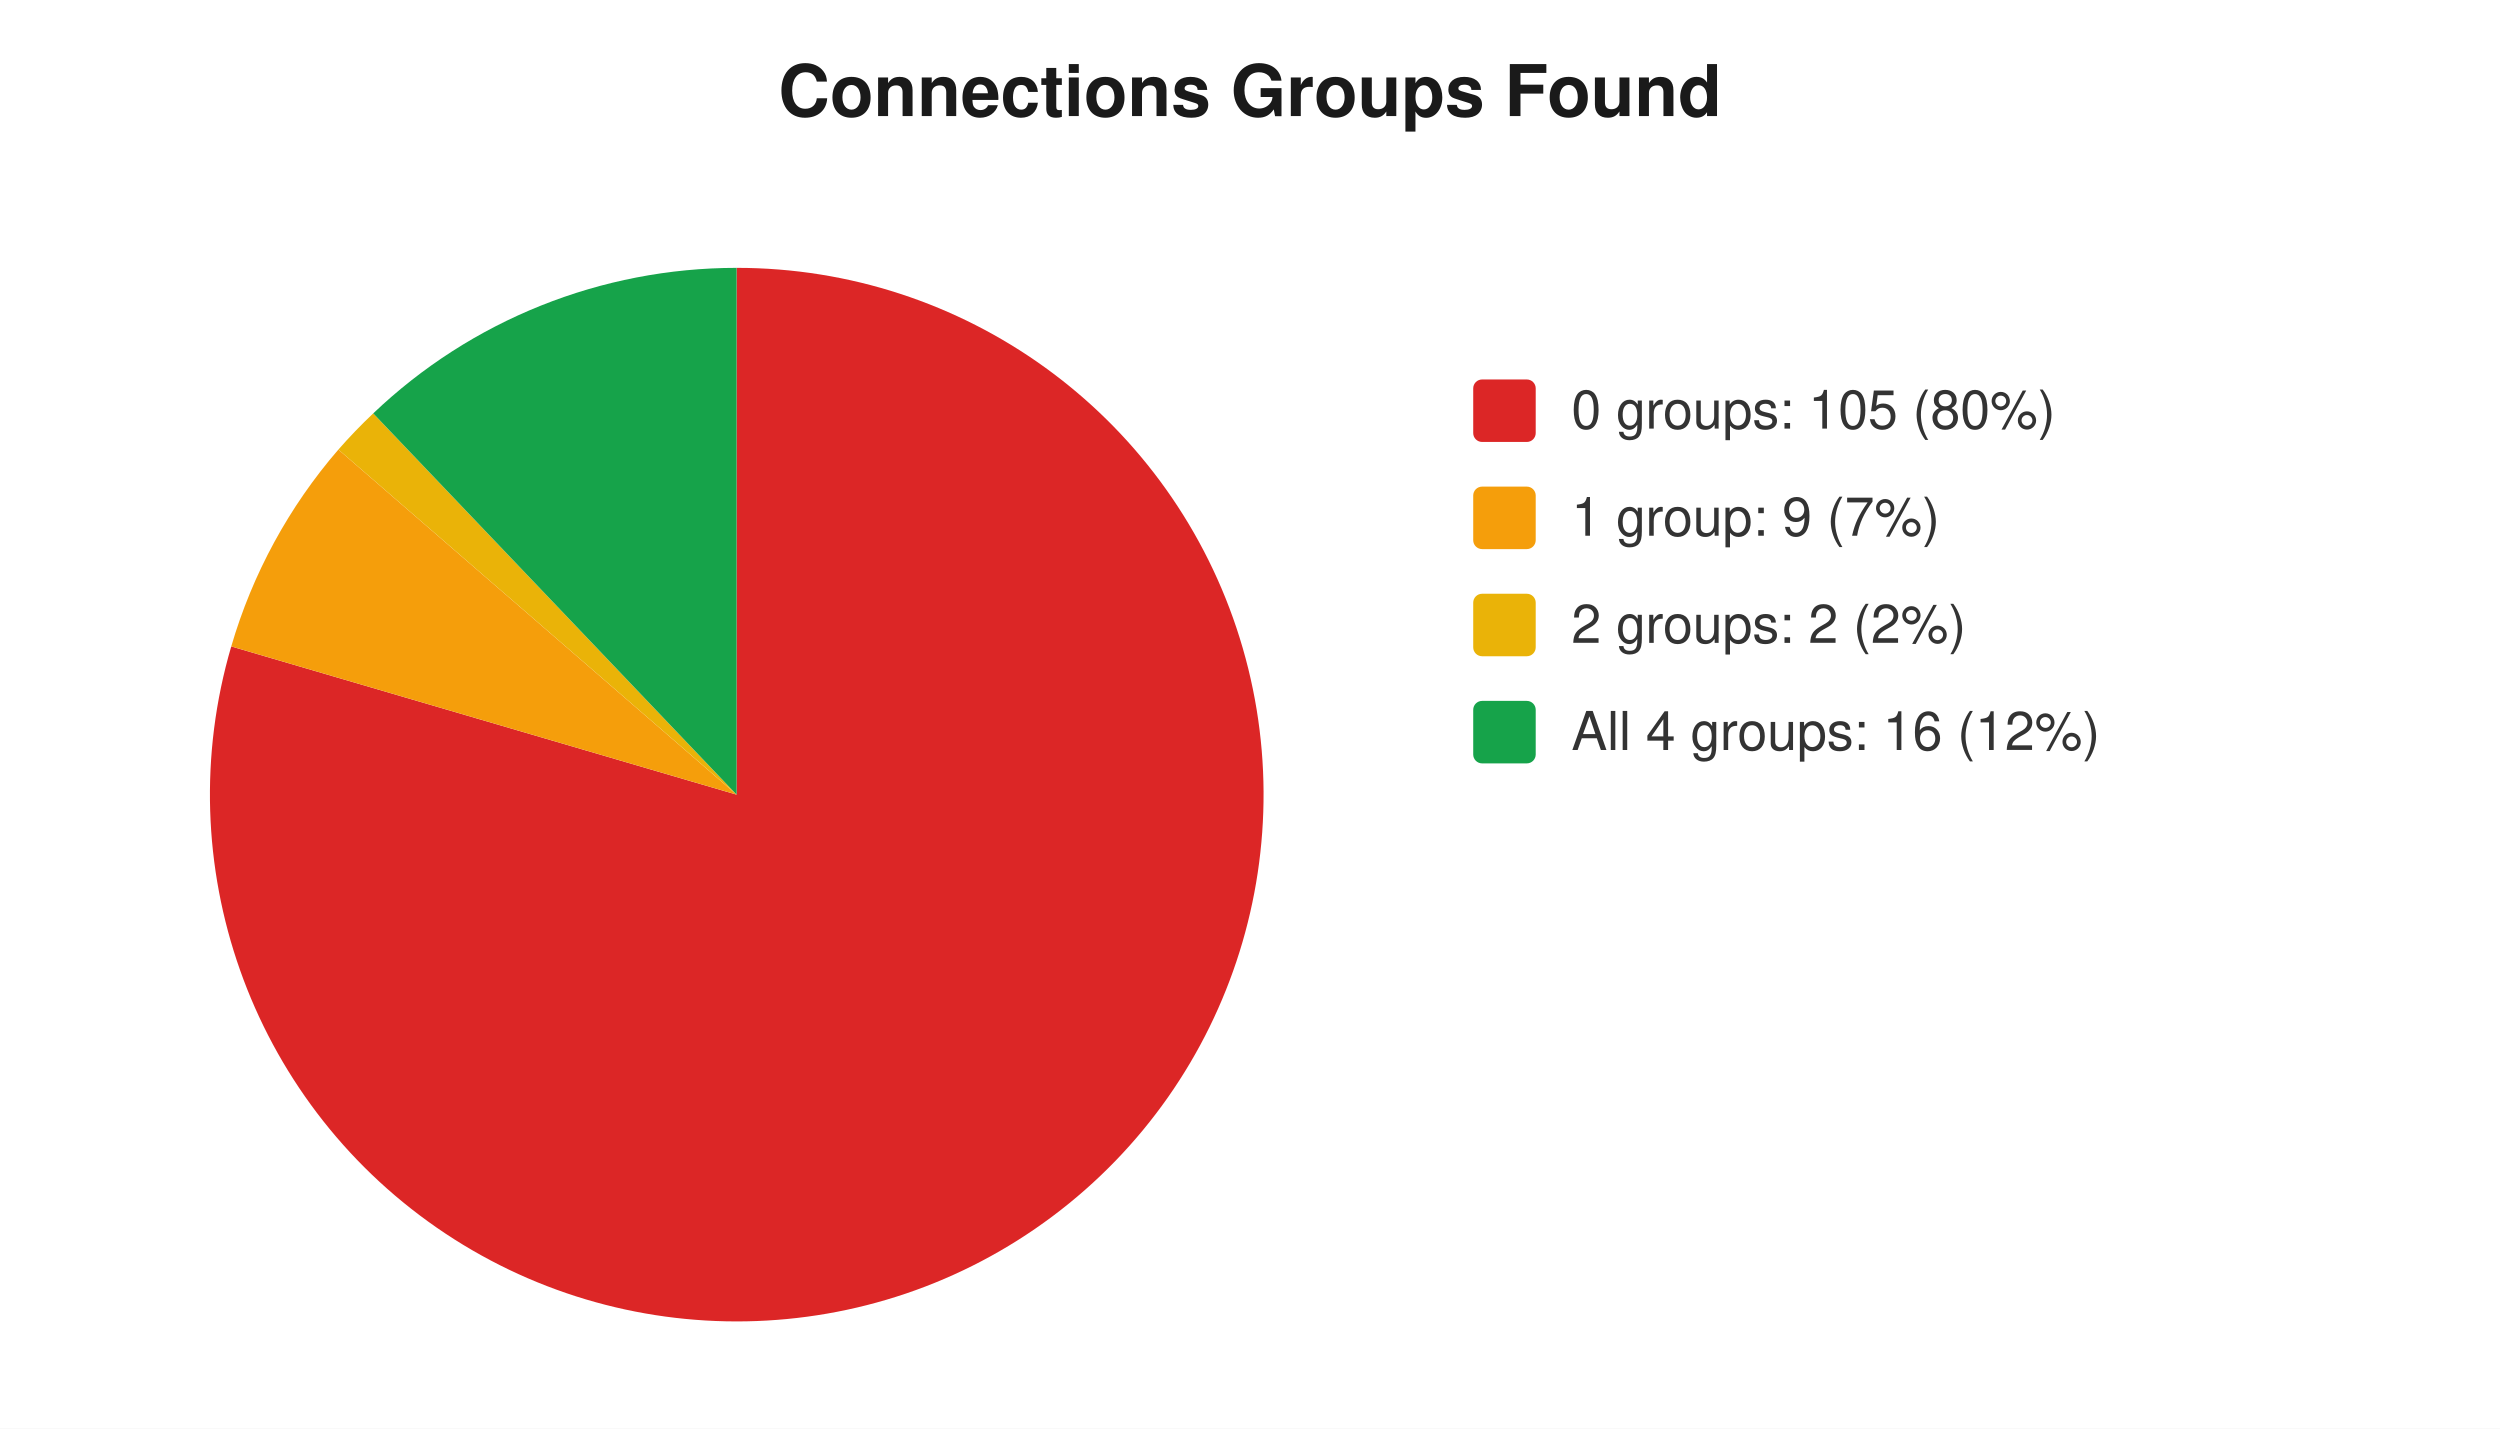
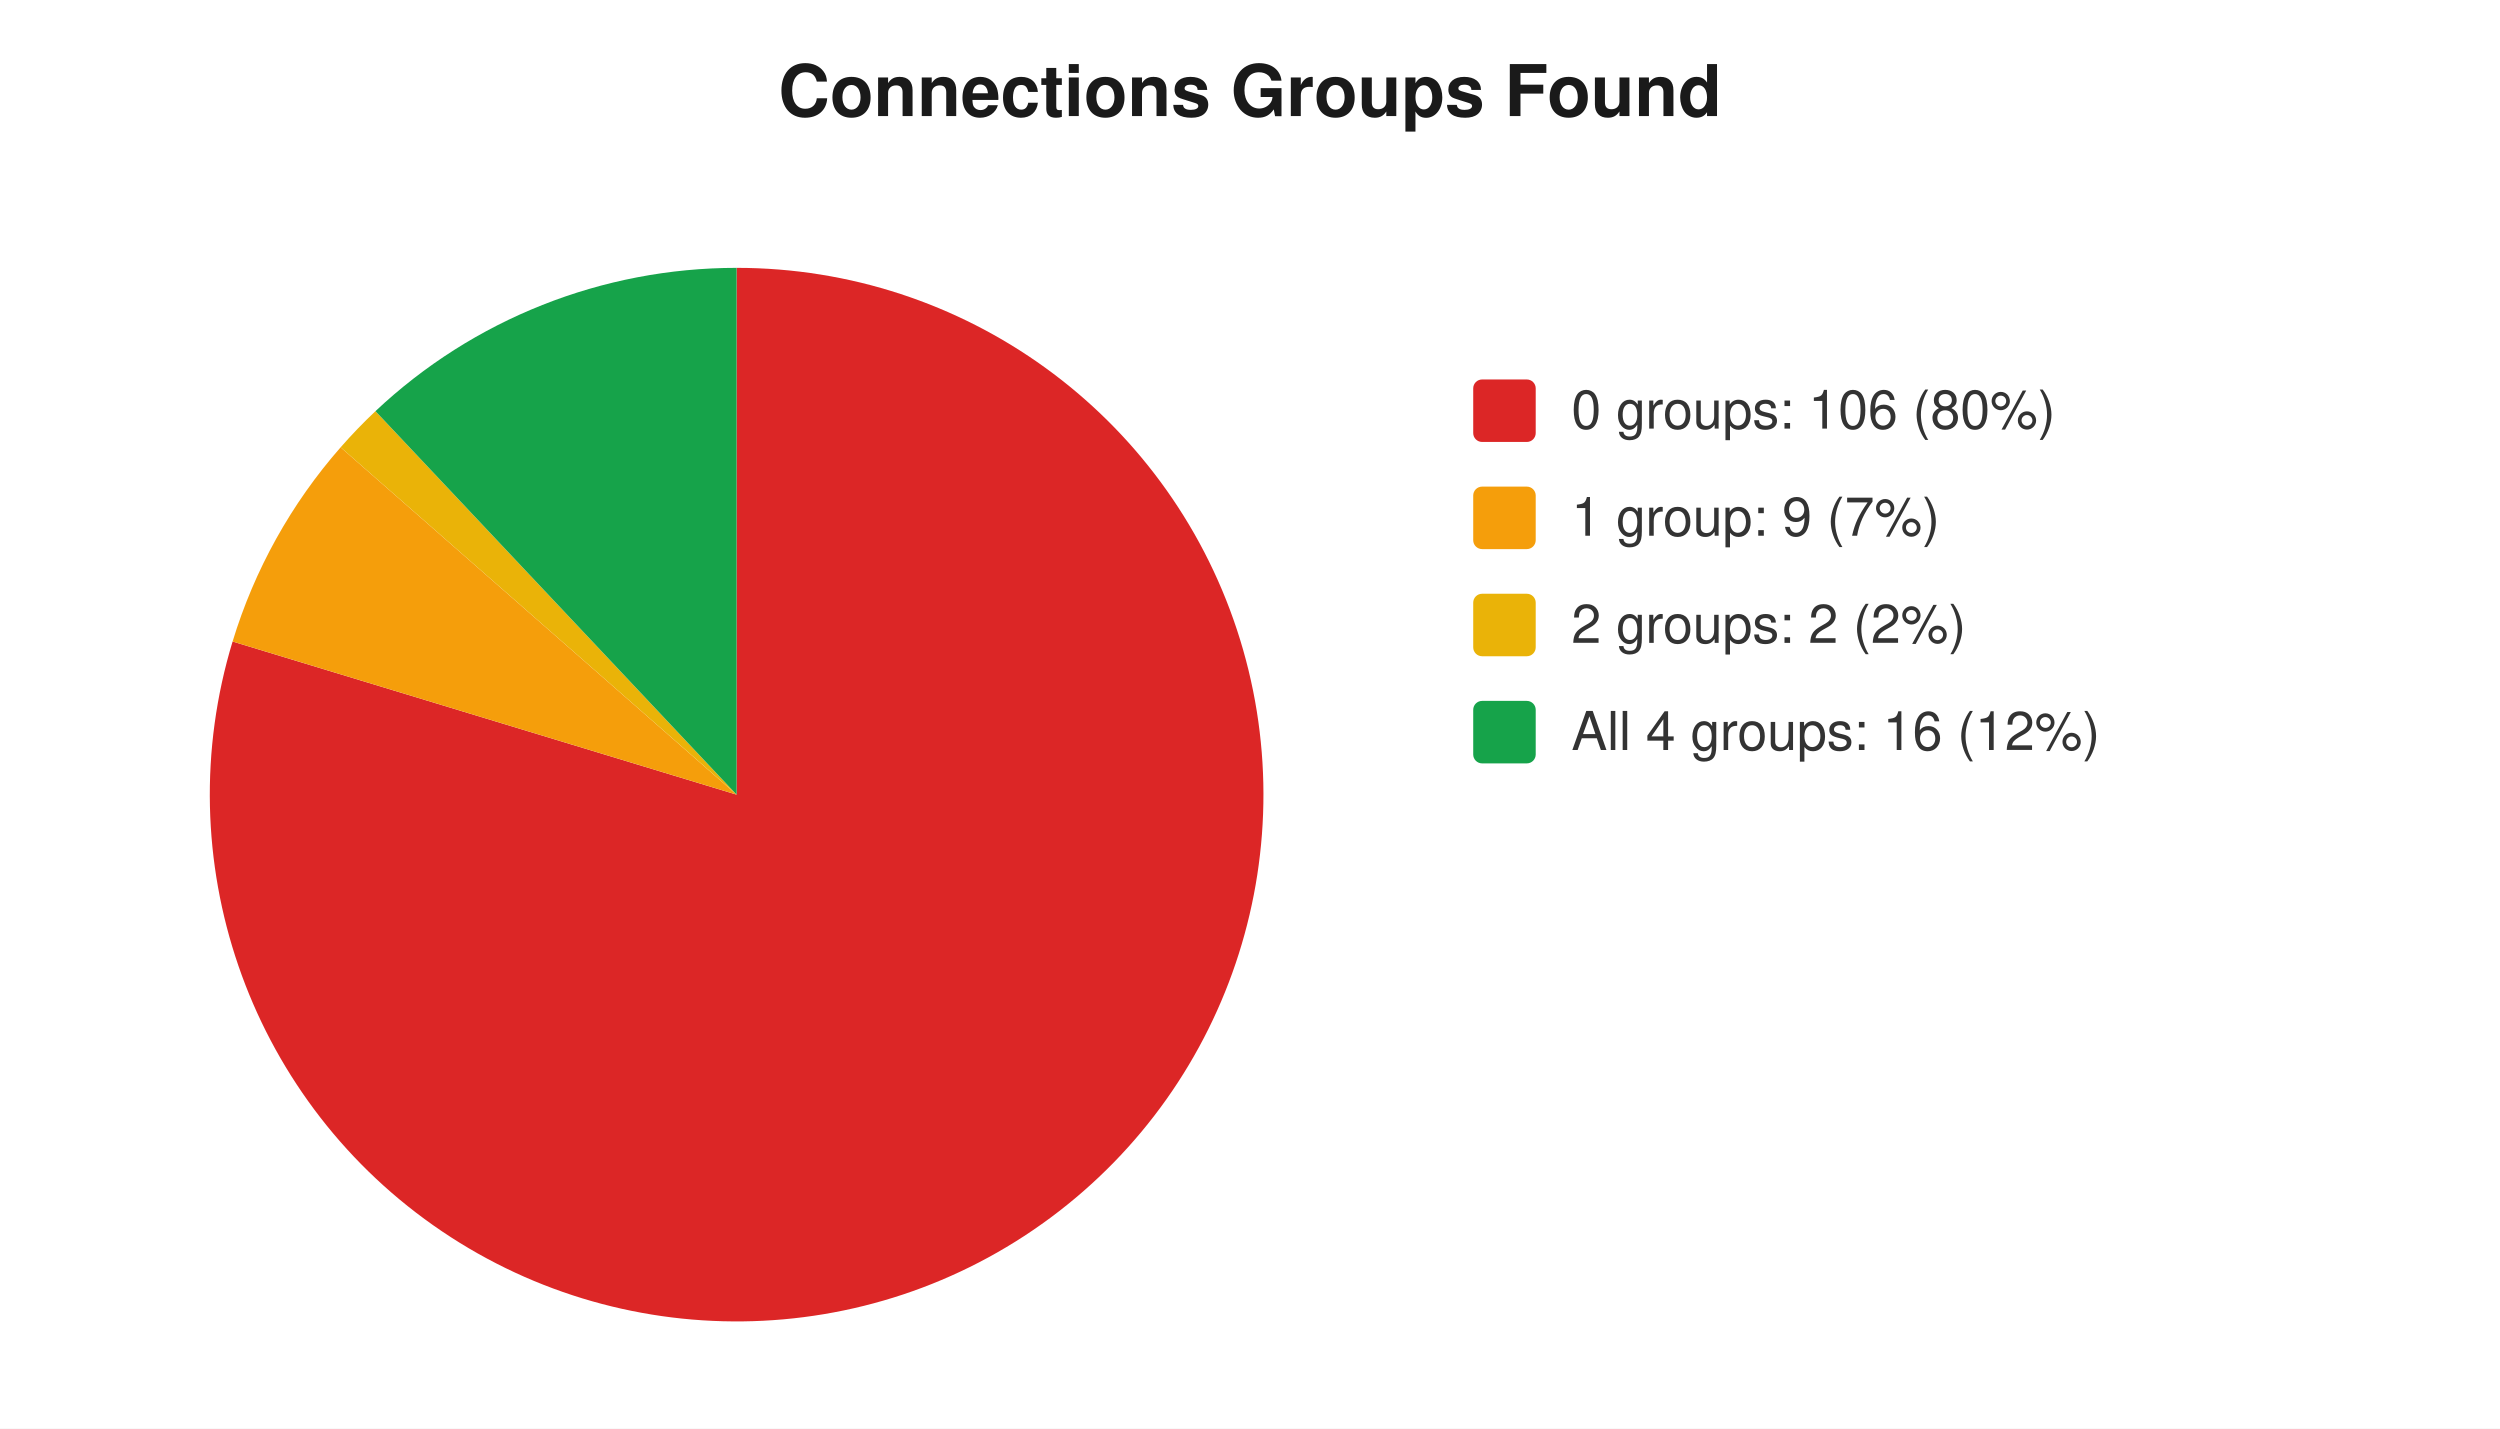
<svg xmlns="http://www.w3.org/2000/svg" width="560" height="320" viewBox="0 0 560 320" font-family="-apple-system,Segoe UI,Helvetica,Arial,sans-serif" font-size="12">
  <rect width="560" height="320" fill="#ffffff" />
  <text x="280" y="26" text-anchor="middle" font-size="16" font-weight="600" fill="#1a1a1a">Connections Groups Found</text>
-   <path d="M 165 178 L 165.0 60.0 A 118 118 0 1 1 51.8 144.8 Z" fill="#dc2626" />
-   <path d="M 165 178 L 51.8 144.8 A 118 118 0 0 1 75.8 100.7 Z" fill="#f59e0b" />
-   <path d="M 165 178 L 75.8 100.7 A 118 118 0 0 1 83.6 92.6 Z" fill="#eab308" />
-   <path d="M 165 178 L 83.6 92.6 A 118 118 0 0 1 165.0 60.0 Z" fill="#16a34a" />
+   <path d="M 165 178 L 165.0 60.0 A 118 118 0 1 1 52.1 143.7 Z" fill="#dc2626" />
+   <path d="M 165 178 L 52.1 143.7 A 118 118 0 0 1 76.3 100.2 Z" fill="#f59e0b" />
+   <path d="M 165 178 L 76.3 100.2 A 118 118 0 0 1 84.1 92.1 Z" fill="#eab308" />
+   <path d="M 165 178 L 84.1 92.1 A 118 118 0 0 1 165.0 60.0 Z" fill="#16a34a" />
  <rect x="330" y="85" width="14" height="14" rx="2" fill="#dc2626" />
-   <text x="352" y="96" fill="#333">0 groups: 105 (80%)</text>
+   <text x="352" y="96" fill="#333">0 groups: 106 (80%)</text>
  <rect x="330" y="109" width="14" height="14" rx="2" fill="#f59e0b" />
  <text x="352" y="120" fill="#333">1 group: 9 (7%)</text>
  <rect x="330" y="133" width="14" height="14" rx="2" fill="#eab308" />
  <text x="352" y="144" fill="#333">2 groups: 2 (2%)</text>
  <rect x="330" y="157" width="14" height="14" rx="2" fill="#16a34a" />
  <text x="352" y="168" fill="#333">All 4 groups: 16 (12%)</text>
</svg>
